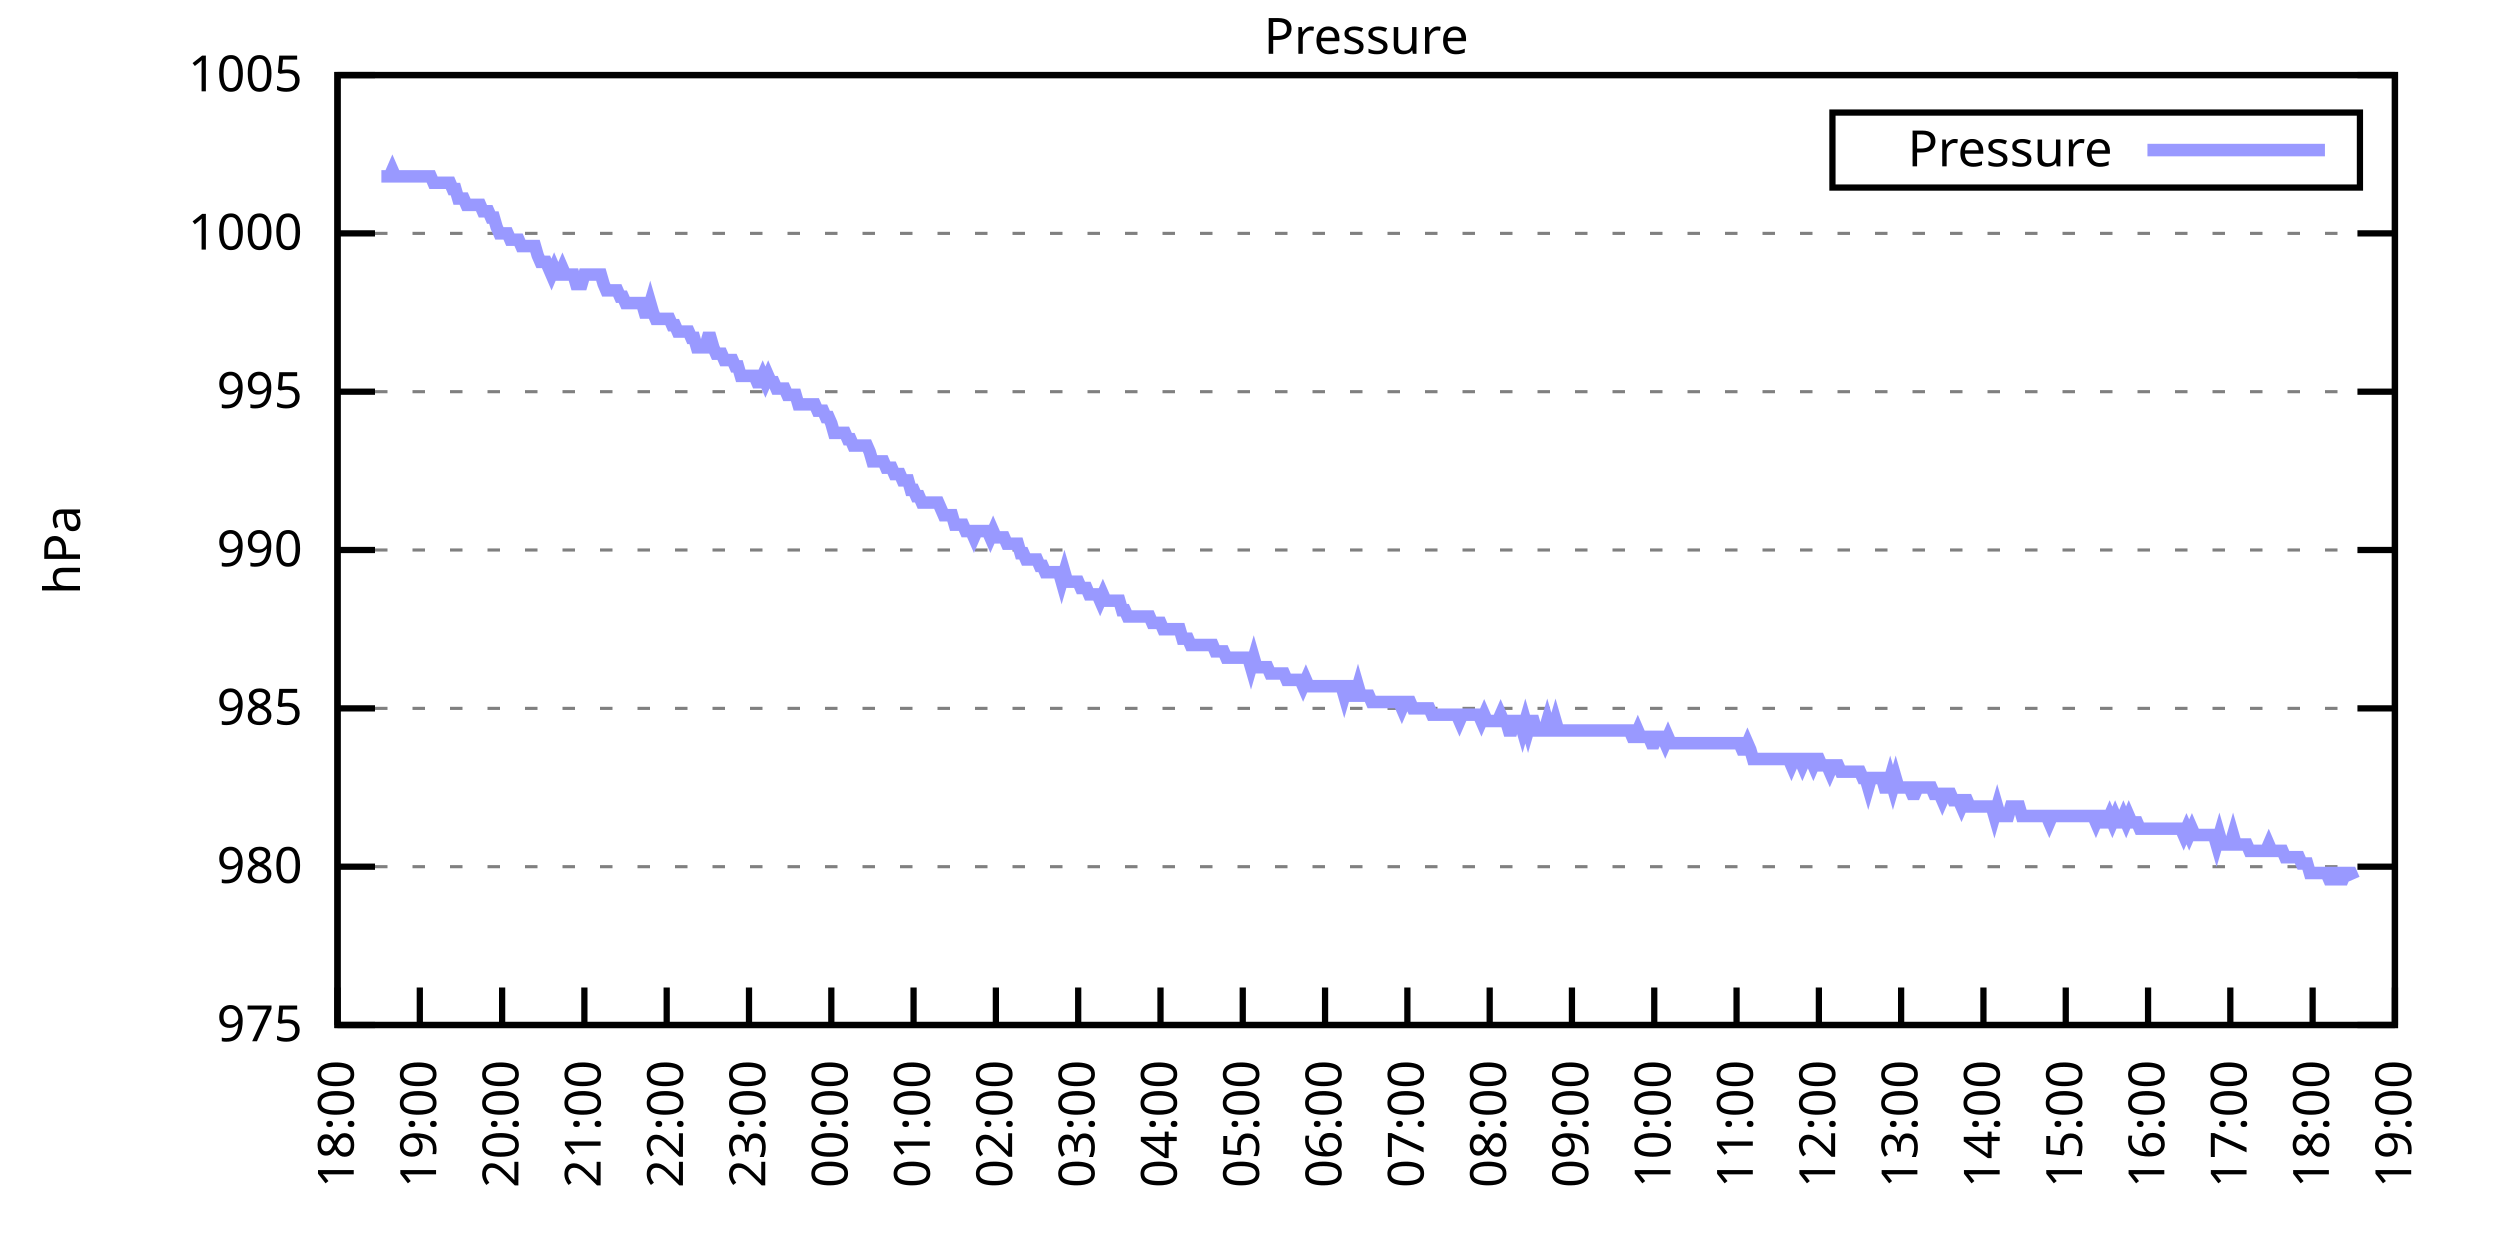
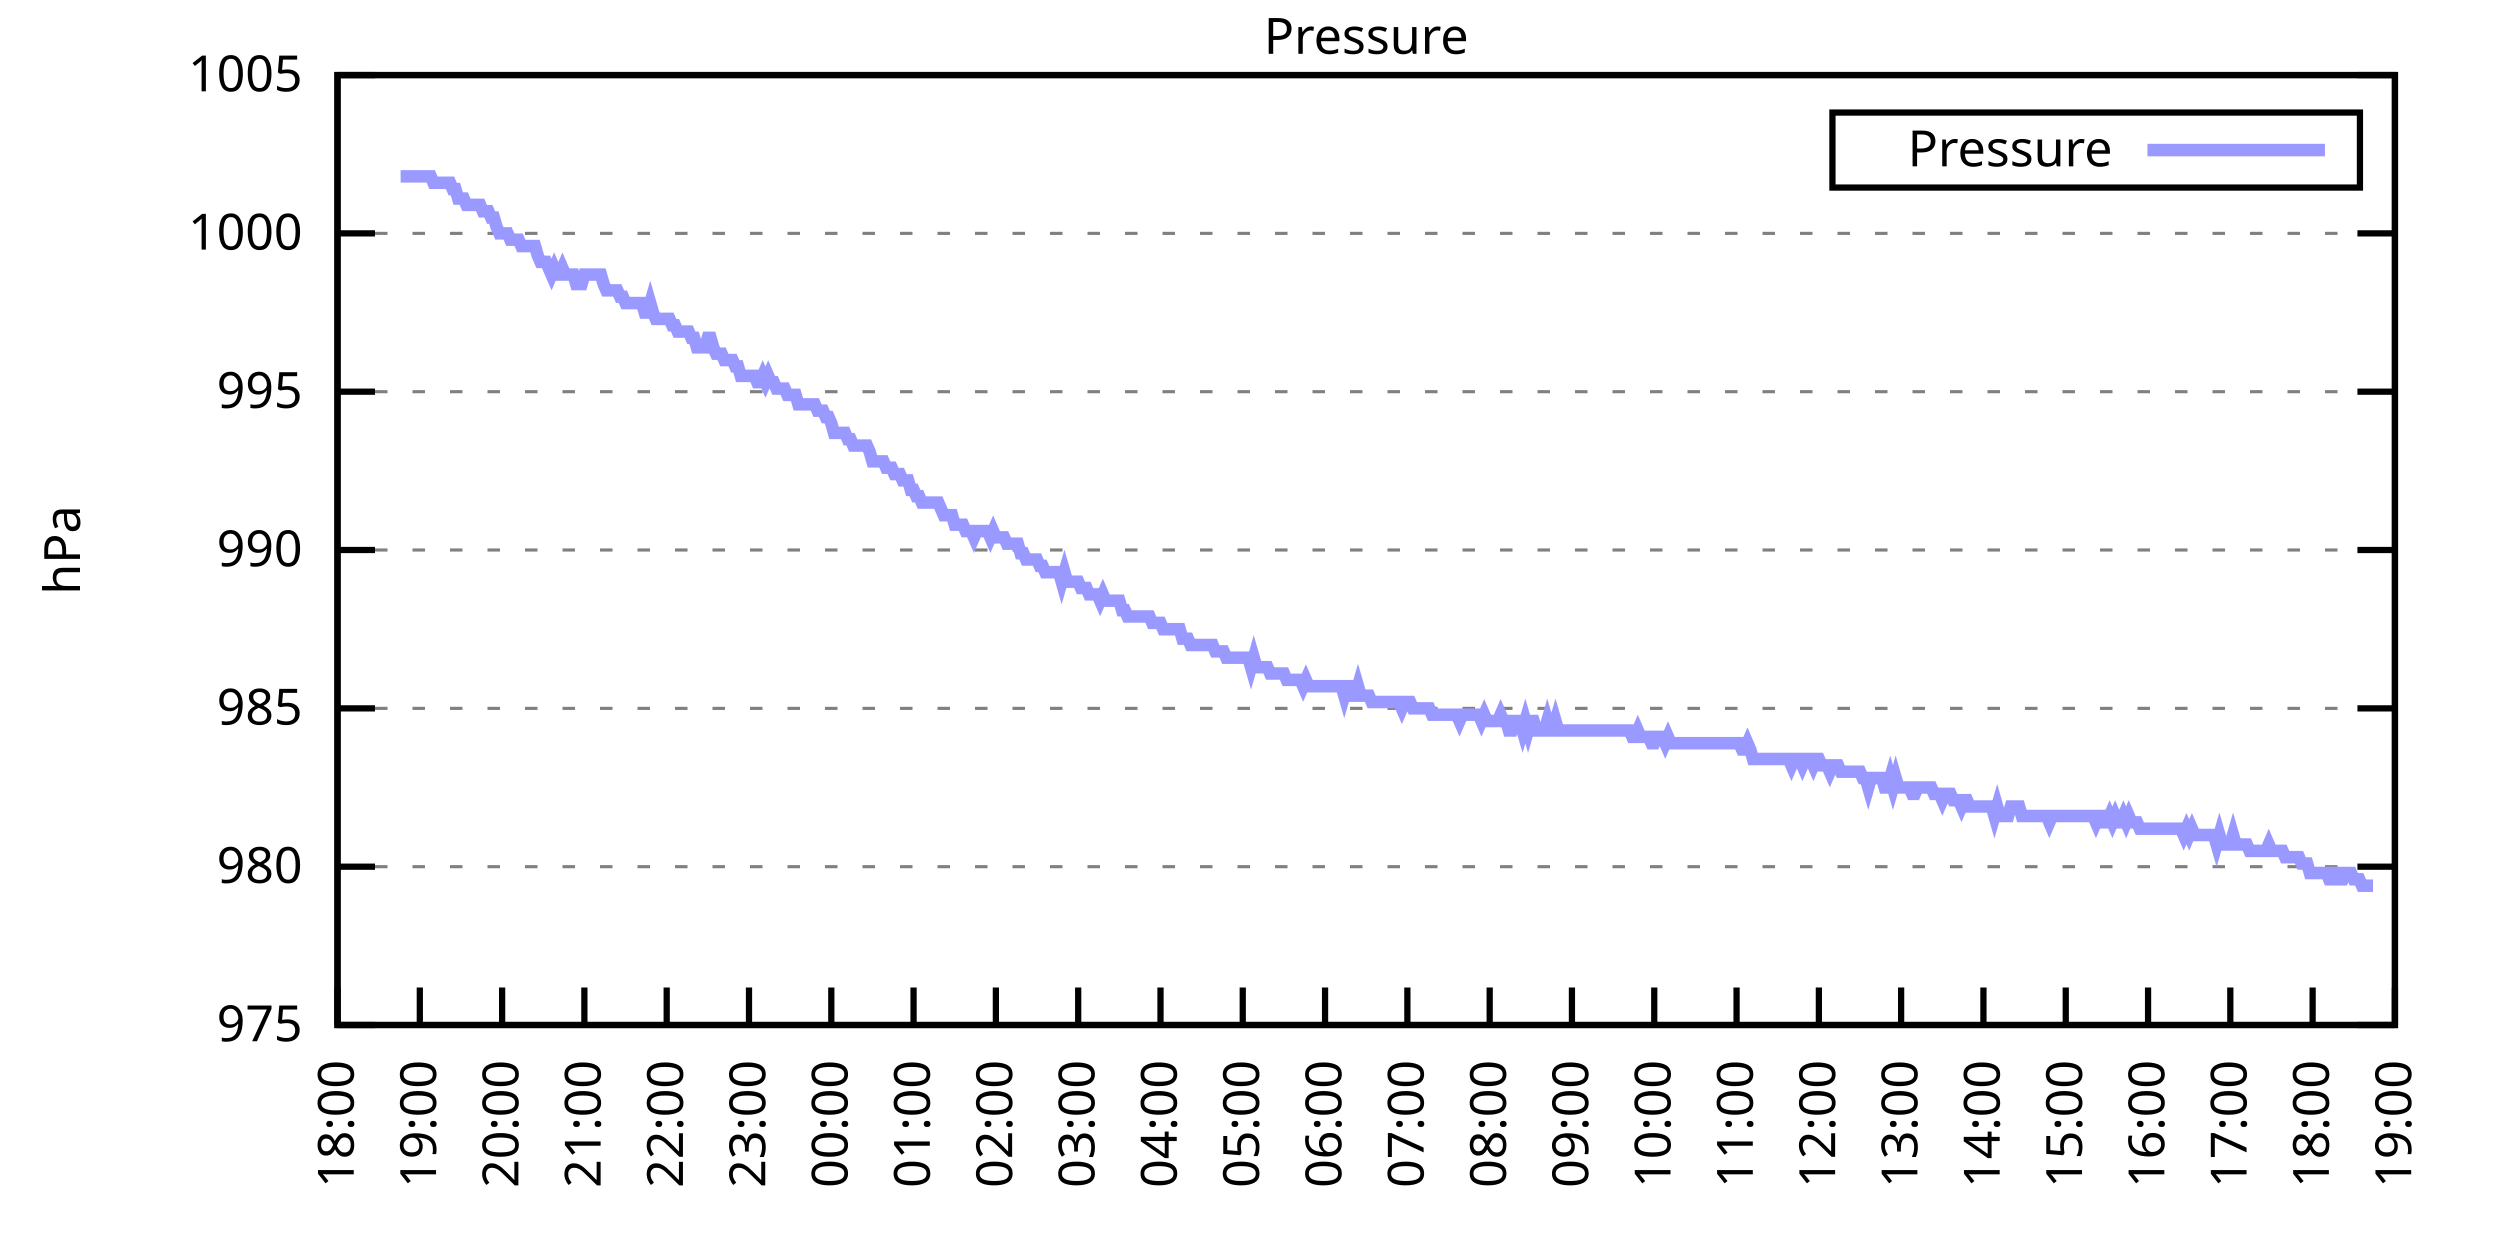
<svg xmlns="http://www.w3.org/2000/svg" xmlns:xlink="http://www.w3.org/1999/xlink" width="400" height="200" viewBox="0 0 400 200">
  <g id="gnuplot_canvas">
    <rect x="0" y="0" width="400" height="200" fill="none" />
    <defs>
      <circle id="gpDot" r="0.5" stroke-width="0.5" stroke="currentColor" />
      <path id="gpPt0" stroke-width="0.333" stroke="currentColor" d="M-1,0 h2 M0,-1 v2" />
      <path id="gpPt1" stroke-width="0.333" stroke="currentColor" d="M-1,-1 L1,1 M1,-1 L-1,1" />
      <path id="gpPt2" stroke-width="0.333" stroke="currentColor" d="M-1,0 L1,0 M0,-1 L0,1 M-1,-1 L1,1 M-1,1 L1,-1" />
      <rect id="gpPt3" stroke-width="0.333" stroke="currentColor" x="-1" y="-1" width="2" height="2" />
      <rect id="gpPt4" stroke-width="0.333" stroke="currentColor" fill="currentColor" x="-1" y="-1" width="2" height="2" />
      <circle id="gpPt5" stroke-width="0.333" stroke="currentColor" cx="0" cy="0" r="1" />
      <use xlink:href="#gpPt5" id="gpPt6" fill="currentColor" stroke="none" />
      <path id="gpPt7" stroke-width="0.333" stroke="currentColor" d="M0,-1.33 L-1.33,0.67 L1.33,0.67 z" />
      <use xlink:href="#gpPt7" id="gpPt8" fill="currentColor" stroke="none" />
      <use xlink:href="#gpPt7" id="gpPt9" stroke="currentColor" transform="rotate(180)" />
      <use xlink:href="#gpPt9" id="gpPt10" fill="currentColor" stroke="none" />
      <use xlink:href="#gpPt3" id="gpPt11" stroke="currentColor" transform="rotate(45)" />
      <use xlink:href="#gpPt11" id="gpPt12" fill="currentColor" stroke="none" />
      <path id="gpPt13" stroke-width="0.333" stroke="currentColor" d="M0,1.330 L1.265,0.411 L0.782,-1.067 L-0.782,-1.076 L-1.265,0.411 z" />
      <use xlink:href="#gpPt13" id="gpPt14" fill="currentColor" stroke="none" />
      <filter id="textbox" filterUnits="objectBoundingBox" x="0" y="0" height="1" width="1">
        <feFlood flood-color="white" flood-opacity="1" result="bgnd" />
        <feComposite in="SourceGraphic" in2="bgnd" operator="atop" />
      </filter>
      <filter id="greybox" filterUnits="objectBoundingBox" x="0" y="0" height="1" width="1">
        <feFlood flood-color="lightgrey" flood-opacity="1" result="grey" />
        <feComposite in="SourceGraphic" in2="grey" operator="atop" />
      </filter>
    </defs>
    <g fill="none" color="white" stroke="currentColor" stroke-width="1.00" stroke-linecap="butt" stroke-linejoin="miter">
</g>
    <g fill="none" color="black" stroke="currentColor" stroke-width="1.00" stroke-linecap="butt" stroke-linejoin="miter">
      <g stroke="none" shape-rendering="crispEdges">
        <polygon fill="rgb(255, 255, 255)" points="54.00,164.00 383.18,164.00 383.18,12.02 54.00,12.02 " />
      </g>
    </g>
    <g fill="none" color="black" stroke="currentColor" stroke-width="1.00" stroke-linecap="butt" stroke-linejoin="miter">
</g>
    <g fill="none" color="black" stroke="black" stroke-width="0.50" stroke-linecap="butt" stroke-linejoin="miter">
</g>
    <g fill="none" color="gray" stroke="currentColor" stroke-width="0.50" stroke-linecap="butt" stroke-linejoin="miter">
      <path stroke="gray" stroke-dasharray="2,4" class="gridline" d="M54.00,164.00 L383.19,164.00  " />
    </g>
    <g fill="none" color="gray" stroke="gray" stroke-width="1.00" stroke-linecap="butt" stroke-linejoin="miter">
</g>
    <g fill="none" color="black" stroke="currentColor" stroke-width="1.00" stroke-linecap="butt" stroke-linejoin="miter">
      <path stroke="black" d="M54.00,164.00 L60.00,164.00 M383.19,164.00 L377.19,164.00  " />
      <g transform="translate(48.40,166.60)" stroke="none" fill="black" font-family="Sans" font-size="8.00" text-anchor="end">
        <text>
          <tspan font-family="Sans"> 975</tspan>
        </text>
      </g>
    </g>
    <g fill="none" color="black" stroke="currentColor" stroke-width="1.00" stroke-linecap="butt" stroke-linejoin="miter">
</g>
    <g fill="none" color="black" stroke="black" stroke-width="0.50" stroke-linecap="butt" stroke-linejoin="miter">
</g>
    <g fill="none" color="gray" stroke="currentColor" stroke-width="0.50" stroke-linecap="butt" stroke-linejoin="miter">
      <path stroke="gray" stroke-dasharray="2,4" class="gridline" d="M54.00,138.67 L383.19,138.67  " />
    </g>
    <g fill="none" color="gray" stroke="gray" stroke-width="1.00" stroke-linecap="butt" stroke-linejoin="miter">
</g>
    <g fill="none" color="black" stroke="currentColor" stroke-width="1.00" stroke-linecap="butt" stroke-linejoin="miter">
      <path stroke="black" d="M54.00,138.67 L60.00,138.67 M383.19,138.67 L377.19,138.67  " />
      <g transform="translate(48.40,141.27)" stroke="none" fill="black" font-family="Sans" font-size="8.00" text-anchor="end">
        <text>
          <tspan font-family="Sans"> 980</tspan>
        </text>
      </g>
    </g>
    <g fill="none" color="black" stroke="currentColor" stroke-width="1.00" stroke-linecap="butt" stroke-linejoin="miter">
</g>
    <g fill="none" color="black" stroke="black" stroke-width="0.50" stroke-linecap="butt" stroke-linejoin="miter">
</g>
    <g fill="none" color="gray" stroke="currentColor" stroke-width="0.50" stroke-linecap="butt" stroke-linejoin="miter">
      <path stroke="gray" stroke-dasharray="2,4" class="gridline" d="M54.00,113.34 L383.19,113.34  " />
    </g>
    <g fill="none" color="gray" stroke="gray" stroke-width="1.00" stroke-linecap="butt" stroke-linejoin="miter">
</g>
    <g fill="none" color="black" stroke="currentColor" stroke-width="1.00" stroke-linecap="butt" stroke-linejoin="miter">
      <path stroke="black" d="M54.00,113.34 L60.00,113.34 M383.19,113.34 L377.19,113.34  " />
      <g transform="translate(48.40,115.94)" stroke="none" fill="black" font-family="Sans" font-size="8.00" text-anchor="end">
        <text>
          <tspan font-family="Sans"> 985</tspan>
        </text>
      </g>
    </g>
    <g fill="none" color="black" stroke="currentColor" stroke-width="1.00" stroke-linecap="butt" stroke-linejoin="miter">
</g>
    <g fill="none" color="black" stroke="black" stroke-width="0.50" stroke-linecap="butt" stroke-linejoin="miter">
</g>
    <g fill="none" color="gray" stroke="currentColor" stroke-width="0.50" stroke-linecap="butt" stroke-linejoin="miter">
      <path stroke="gray" stroke-dasharray="2,4" class="gridline" d="M54.00,88.00 L383.19,88.00  " />
    </g>
    <g fill="none" color="gray" stroke="gray" stroke-width="1.00" stroke-linecap="butt" stroke-linejoin="miter">
</g>
    <g fill="none" color="black" stroke="currentColor" stroke-width="1.00" stroke-linecap="butt" stroke-linejoin="miter">
      <path stroke="black" d="M54.00,88.00 L60.00,88.00 M383.19,88.00 L377.19,88.00  " />
      <g transform="translate(48.40,90.60)" stroke="none" fill="black" font-family="Sans" font-size="8.00" text-anchor="end">
        <text>
          <tspan font-family="Sans"> 990</tspan>
        </text>
      </g>
    </g>
    <g fill="none" color="black" stroke="currentColor" stroke-width="1.00" stroke-linecap="butt" stroke-linejoin="miter">
</g>
    <g fill="none" color="black" stroke="black" stroke-width="0.50" stroke-linecap="butt" stroke-linejoin="miter">
</g>
    <g fill="none" color="gray" stroke="currentColor" stroke-width="0.50" stroke-linecap="butt" stroke-linejoin="miter">
      <path stroke="gray" stroke-dasharray="2,4" class="gridline" d="M54.00,62.67 L383.19,62.67  " />
    </g>
    <g fill="none" color="gray" stroke="gray" stroke-width="1.00" stroke-linecap="butt" stroke-linejoin="miter">
</g>
    <g fill="none" color="black" stroke="currentColor" stroke-width="1.00" stroke-linecap="butt" stroke-linejoin="miter">
      <path stroke="black" d="M54.00,62.67 L60.00,62.67 M383.19,62.67 L377.19,62.67  " />
      <g transform="translate(48.40,65.27)" stroke="none" fill="black" font-family="Sans" font-size="8.00" text-anchor="end">
        <text>
          <tspan font-family="Sans"> 995</tspan>
        </text>
      </g>
    </g>
    <g fill="none" color="black" stroke="currentColor" stroke-width="1.00" stroke-linecap="butt" stroke-linejoin="miter">
</g>
    <g fill="none" color="black" stroke="black" stroke-width="0.50" stroke-linecap="butt" stroke-linejoin="miter">
</g>
    <g fill="none" color="gray" stroke="currentColor" stroke-width="0.50" stroke-linecap="butt" stroke-linejoin="miter">
      <path stroke="gray" stroke-dasharray="2,4" class="gridline" d="M54.00,37.34 L383.19,37.34  " />
    </g>
    <g fill="none" color="gray" stroke="gray" stroke-width="1.00" stroke-linecap="butt" stroke-linejoin="miter">
</g>
    <g fill="none" color="black" stroke="currentColor" stroke-width="1.00" stroke-linecap="butt" stroke-linejoin="miter">
      <path stroke="black" d="M54.00,37.34 L60.00,37.34 M383.19,37.34 L377.19,37.34  " />
      <g transform="translate(48.40,39.94)" stroke="none" fill="black" font-family="Sans" font-size="8.00" text-anchor="end">
        <text>
          <tspan font-family="Sans"> 1000</tspan>
        </text>
      </g>
    </g>
    <g fill="none" color="black" stroke="currentColor" stroke-width="1.00" stroke-linecap="butt" stroke-linejoin="miter">
</g>
    <g fill="none" color="black" stroke="black" stroke-width="0.50" stroke-linecap="butt" stroke-linejoin="miter">
</g>
    <g fill="none" color="gray" stroke="currentColor" stroke-width="0.50" stroke-linecap="butt" stroke-linejoin="miter">
      <path stroke="gray" stroke-dasharray="2,4" class="gridline" d="M54.00,12.01 L383.19,12.01  " />
    </g>
    <g fill="none" color="gray" stroke="gray" stroke-width="1.00" stroke-linecap="butt" stroke-linejoin="miter">
</g>
    <g fill="none" color="black" stroke="currentColor" stroke-width="1.00" stroke-linecap="butt" stroke-linejoin="miter">
      <path stroke="black" d="M54.00,12.01 L60.00,12.01 M383.19,12.01 L377.19,12.01  " />
      <g transform="translate(48.40,14.61)" stroke="none" fill="black" font-family="Sans" font-size="8.00" text-anchor="end">
        <text>
          <tspan font-family="Sans"> 1005</tspan>
        </text>
      </g>
    </g>
    <g fill="none" color="black" stroke="currentColor" stroke-width="1.00" stroke-linecap="butt" stroke-linejoin="miter">
      <path stroke="black" d="M54.00,164.00 L54.00,158.00  " />
      <g transform="translate(56.60,169.60) rotate(270.00)" stroke="none" fill="black" font-family="Sans" font-size="8.00" text-anchor="end">
        <text>
          <tspan font-family="Sans">18:00</tspan>
        </text>
      </g>
    </g>
    <g fill="none" color="black" stroke="currentColor" stroke-width="1.00" stroke-linecap="butt" stroke-linejoin="miter">
      <path stroke="black" d="M67.17,164.00 L67.17,158.00  " />
      <g transform="translate(69.77,169.60) rotate(270.00)" stroke="none" fill="black" font-family="Sans" font-size="8.00" text-anchor="end">
        <text>
          <tspan font-family="Sans">19:00</tspan>
        </text>
      </g>
    </g>
    <g fill="none" color="black" stroke="currentColor" stroke-width="1.00" stroke-linecap="butt" stroke-linejoin="miter">
      <path stroke="black" d="M80.34,164.00 L80.34,158.00  " />
      <g transform="translate(82.94,169.60) rotate(270.00)" stroke="none" fill="black" font-family="Sans" font-size="8.00" text-anchor="end">
        <text>
          <tspan font-family="Sans">20:00</tspan>
        </text>
      </g>
    </g>
    <g fill="none" color="black" stroke="currentColor" stroke-width="1.00" stroke-linecap="butt" stroke-linejoin="miter">
      <path stroke="black" d="M93.50,164.00 L93.50,158.00  " />
      <g transform="translate(96.10,169.60) rotate(270.00)" stroke="none" fill="black" font-family="Sans" font-size="8.00" text-anchor="end">
        <text>
          <tspan font-family="Sans">21:00</tspan>
        </text>
      </g>
    </g>
    <g fill="none" color="black" stroke="currentColor" stroke-width="1.00" stroke-linecap="butt" stroke-linejoin="miter">
      <path stroke="black" d="M106.67,164.00 L106.67,158.00  " />
      <g transform="translate(109.27,169.60) rotate(270.00)" stroke="none" fill="black" font-family="Sans" font-size="8.00" text-anchor="end">
        <text>
          <tspan font-family="Sans">22:00</tspan>
        </text>
      </g>
    </g>
    <g fill="none" color="black" stroke="currentColor" stroke-width="1.00" stroke-linecap="butt" stroke-linejoin="miter">
      <path stroke="black" d="M119.84,164.00 L119.84,158.00  " />
      <g transform="translate(122.44,169.60) rotate(270.00)" stroke="none" fill="black" font-family="Sans" font-size="8.00" text-anchor="end">
        <text>
          <tspan font-family="Sans">23:00</tspan>
        </text>
      </g>
    </g>
    <g fill="none" color="black" stroke="currentColor" stroke-width="1.00" stroke-linecap="butt" stroke-linejoin="miter">
      <path stroke="black" d="M133.01,164.00 L133.01,158.00  " />
      <g transform="translate(135.61,169.60) rotate(270.00)" stroke="none" fill="black" font-family="Sans" font-size="8.00" text-anchor="end">
        <text>
          <tspan font-family="Sans">00:00</tspan>
        </text>
      </g>
    </g>
    <g fill="none" color="black" stroke="currentColor" stroke-width="1.00" stroke-linecap="butt" stroke-linejoin="miter">
      <path stroke="black" d="M146.17,164.00 L146.17,158.00  " />
      <g transform="translate(148.77,169.60) rotate(270.00)" stroke="none" fill="black" font-family="Sans" font-size="8.00" text-anchor="end">
        <text>
          <tspan font-family="Sans">01:00</tspan>
        </text>
      </g>
    </g>
    <g fill="none" color="black" stroke="currentColor" stroke-width="1.00" stroke-linecap="butt" stroke-linejoin="miter">
      <path stroke="black" d="M159.34,164.00 L159.34,158.00  " />
      <g transform="translate(161.94,169.60) rotate(270.00)" stroke="none" fill="black" font-family="Sans" font-size="8.00" text-anchor="end">
        <text>
          <tspan font-family="Sans">02:00</tspan>
        </text>
      </g>
    </g>
    <g fill="none" color="black" stroke="currentColor" stroke-width="1.00" stroke-linecap="butt" stroke-linejoin="miter">
      <path stroke="black" d="M172.51,164.00 L172.51,158.00  " />
      <g transform="translate(175.11,169.60) rotate(270.00)" stroke="none" fill="black" font-family="Sans" font-size="8.00" text-anchor="end">
        <text>
          <tspan font-family="Sans">03:00</tspan>
        </text>
      </g>
    </g>
    <g fill="none" color="black" stroke="currentColor" stroke-width="1.00" stroke-linecap="butt" stroke-linejoin="miter">
      <path stroke="black" d="M185.68,164.00 L185.68,158.00  " />
      <g transform="translate(188.28,169.60) rotate(270.00)" stroke="none" fill="black" font-family="Sans" font-size="8.00" text-anchor="end">
        <text>
          <tspan font-family="Sans">04:00</tspan>
        </text>
      </g>
    </g>
    <g fill="none" color="black" stroke="currentColor" stroke-width="1.00" stroke-linecap="butt" stroke-linejoin="miter">
      <path stroke="black" d="M198.84,164.00 L198.84,158.00  " />
      <g transform="translate(201.44,169.60) rotate(270.00)" stroke="none" fill="black" font-family="Sans" font-size="8.00" text-anchor="end">
        <text>
          <tspan font-family="Sans">05:00</tspan>
        </text>
      </g>
    </g>
    <g fill="none" color="black" stroke="currentColor" stroke-width="1.00" stroke-linecap="butt" stroke-linejoin="miter">
      <path stroke="black" d="M212.01,164.00 L212.01,158.00  " />
      <g transform="translate(214.61,169.60) rotate(270.00)" stroke="none" fill="black" font-family="Sans" font-size="8.00" text-anchor="end">
        <text>
          <tspan font-family="Sans">06:00</tspan>
        </text>
      </g>
    </g>
    <g fill="none" color="black" stroke="currentColor" stroke-width="1.00" stroke-linecap="butt" stroke-linejoin="miter">
      <path stroke="black" d="M225.18,164.00 L225.18,158.00  " />
      <g transform="translate(227.78,169.60) rotate(270.00)" stroke="none" fill="black" font-family="Sans" font-size="8.00" text-anchor="end">
        <text>
          <tspan font-family="Sans">07:00</tspan>
        </text>
      </g>
    </g>
    <g fill="none" color="black" stroke="currentColor" stroke-width="1.00" stroke-linecap="butt" stroke-linejoin="miter">
      <path stroke="black" d="M238.35,164.00 L238.35,158.00  " />
      <g transform="translate(240.95,169.60) rotate(270.00)" stroke="none" fill="black" font-family="Sans" font-size="8.00" text-anchor="end">
        <text>
          <tspan font-family="Sans">08:00</tspan>
        </text>
      </g>
    </g>
    <g fill="none" color="black" stroke="currentColor" stroke-width="1.00" stroke-linecap="butt" stroke-linejoin="miter">
      <path stroke="black" d="M251.51,164.00 L251.51,158.00  " />
      <g transform="translate(254.11,169.60) rotate(270.00)" stroke="none" fill="black" font-family="Sans" font-size="8.00" text-anchor="end">
        <text>
          <tspan font-family="Sans">09:00</tspan>
        </text>
      </g>
    </g>
    <g fill="none" color="black" stroke="currentColor" stroke-width="1.00" stroke-linecap="butt" stroke-linejoin="miter">
      <path stroke="black" d="M264.68,164.00 L264.68,158.00  " />
      <g transform="translate(267.28,169.60) rotate(270.00)" stroke="none" fill="black" font-family="Sans" font-size="8.00" text-anchor="end">
        <text>
          <tspan font-family="Sans">10:00</tspan>
        </text>
      </g>
    </g>
    <g fill="none" color="black" stroke="currentColor" stroke-width="1.00" stroke-linecap="butt" stroke-linejoin="miter">
      <path stroke="black" d="M277.85,164.00 L277.85,158.00  " />
      <g transform="translate(280.45,169.60) rotate(270.00)" stroke="none" fill="black" font-family="Sans" font-size="8.00" text-anchor="end">
        <text>
          <tspan font-family="Sans">11:00</tspan>
        </text>
      </g>
    </g>
    <g fill="none" color="black" stroke="currentColor" stroke-width="1.00" stroke-linecap="butt" stroke-linejoin="miter">
      <path stroke="black" d="M291.02,164.00 L291.02,158.00  " />
      <g transform="translate(293.62,169.60) rotate(270.00)" stroke="none" fill="black" font-family="Sans" font-size="8.00" text-anchor="end">
        <text>
          <tspan font-family="Sans">12:00</tspan>
        </text>
      </g>
    </g>
    <g fill="none" color="black" stroke="currentColor" stroke-width="1.00" stroke-linecap="butt" stroke-linejoin="miter">
      <path stroke="black" d="M304.18,164.00 L304.18,158.00  " />
      <g transform="translate(306.78,169.60) rotate(270.00)" stroke="none" fill="black" font-family="Sans" font-size="8.00" text-anchor="end">
        <text>
          <tspan font-family="Sans">13:00</tspan>
        </text>
      </g>
    </g>
    <g fill="none" color="black" stroke="currentColor" stroke-width="1.00" stroke-linecap="butt" stroke-linejoin="miter">
      <path stroke="black" d="M317.35,164.00 L317.35,158.00  " />
      <g transform="translate(319.95,169.60) rotate(270.00)" stroke="none" fill="black" font-family="Sans" font-size="8.00" text-anchor="end">
        <text>
          <tspan font-family="Sans">14:00</tspan>
        </text>
      </g>
    </g>
    <g fill="none" color="black" stroke="currentColor" stroke-width="1.00" stroke-linecap="butt" stroke-linejoin="miter">
      <path stroke="black" d="M330.52,164.00 L330.52,158.00  " />
      <g transform="translate(333.12,169.60) rotate(270.00)" stroke="none" fill="black" font-family="Sans" font-size="8.00" text-anchor="end">
        <text>
          <tspan font-family="Sans">15:00</tspan>
        </text>
      </g>
    </g>
    <g fill="none" color="black" stroke="currentColor" stroke-width="1.00" stroke-linecap="butt" stroke-linejoin="miter">
      <path stroke="black" d="M343.69,164.00 L343.69,158.00  " />
      <g transform="translate(346.29,169.60) rotate(270.00)" stroke="none" fill="black" font-family="Sans" font-size="8.00" text-anchor="end">
        <text>
          <tspan font-family="Sans">16:00</tspan>
        </text>
      </g>
    </g>
    <g fill="none" color="black" stroke="currentColor" stroke-width="1.00" stroke-linecap="butt" stroke-linejoin="miter">
      <path stroke="black" d="M356.85,164.00 L356.85,158.00  " />
      <g transform="translate(359.45,169.60) rotate(270.00)" stroke="none" fill="black" font-family="Sans" font-size="8.00" text-anchor="end">
        <text>
          <tspan font-family="Sans">17:00</tspan>
        </text>
      </g>
    </g>
    <g fill="none" color="black" stroke="currentColor" stroke-width="1.00" stroke-linecap="butt" stroke-linejoin="miter">
      <path stroke="black" d="M370.02,164.00 L370.02,158.00  " />
      <g transform="translate(372.62,169.60) rotate(270.00)" stroke="none" fill="black" font-family="Sans" font-size="8.00" text-anchor="end">
        <text>
          <tspan font-family="Sans">18:00</tspan>
        </text>
      </g>
    </g>
    <g fill="none" color="black" stroke="currentColor" stroke-width="1.00" stroke-linecap="butt" stroke-linejoin="miter">
      <path stroke="black" d="M383.19,164.00 L383.19,158.00  " />
      <g transform="translate(385.79,169.60) rotate(270.00)" stroke="none" fill="black" font-family="Sans" font-size="8.00" text-anchor="end">
        <text>
          <tspan font-family="Sans">19:00</tspan>
        </text>
      </g>
    </g>
    <g fill="none" color="black" stroke="currentColor" stroke-width="1.00" stroke-linecap="butt" stroke-linejoin="miter">
</g>
    <g fill="none" color="black" stroke="currentColor" stroke-width="1.00" stroke-linecap="butt" stroke-linejoin="miter">
      <path stroke="black" d="M54.00,12.01 L54.00,164.00 L383.19,164.00 L383.19,12.01 L54.00,12.01 Z  " />
    </g>
    <g fill="none" color="black" stroke="currentColor" stroke-width="1.00" stroke-linecap="butt" stroke-linejoin="miter">
</g>
    <g fill="none" color="black" stroke="currentColor" stroke-width="1.00" stroke-linecap="butt" stroke-linejoin="miter">
      <path stroke="black" d="M293.19,30.01 L293.19,18.01 L377.59,18.01 L377.59,30.01 L293.19,30.01 Z  " />
    </g>
    <g id="Pressure_plot_1">
      <g fill="none" color="white" stroke="black" stroke-width="2.00" stroke-linecap="butt" stroke-linejoin="miter">
</g>
      <g fill="none" color="black" stroke="currentColor" stroke-width="2.00" stroke-linecap="butt" stroke-linejoin="miter">
        <g transform="translate(337.99,26.61)" stroke="none" fill="black" font-family="Sans" font-size="8.00" text-anchor="end">
          <text>
            <tspan font-family="Sans">Pressure</tspan>
          </text>
        </g>
      </g>
      <g fill="none" color="black" stroke="currentColor" stroke-width="2.00" stroke-linecap="butt" stroke-linejoin="miter">
-         <path stroke="rgb(153, 153, 255)" d="M343.59,24.01 L371.99,24.01 M61.02,28.22 L61.46,28.22 L61.90,28.22 L62.34,28.22 L62.78,27.21 L63.22,28.22   L63.66,28.22 L64.10,28.22 L64.53,28.22 L64.97,28.22 L65.41,28.22 L65.85,28.22 L66.29,28.22 L66.73,28.22   L67.17,28.22 L67.61,28.22 L68.05,28.22 L68.48,28.22 L68.92,28.22 L69.36,29.24 L69.80,29.24 L70.24,29.24   L70.68,29.24 L71.12,29.24 L71.56,29.24 L72.00,29.24 L72.43,30.25 L72.87,30.25 L73.31,31.77 L73.75,31.77   L74.19,31.77 L74.63,32.78 L75.07,32.78 L75.51,32.78 L75.95,32.78 L76.38,32.78 L76.82,32.78 L77.26,33.80   L77.70,33.80 L78.14,33.80 L78.58,34.81 L79.02,34.81 L79.46,36.33 L79.90,37.34 L80.34,37.34 L80.77,37.34   L81.21,37.34 L81.65,38.35 L82.09,38.35 L82.53,38.35 L82.97,38.35 L83.41,39.37 L83.85,39.37 L84.29,39.37   L84.72,39.37 L85.16,39.37 L85.60,39.37 L86.04,40.89 L86.48,41.90 L86.92,41.90 L87.36,41.90 L87.80,42.91   L88.24,43.93 L88.67,42.91 L89.11,43.93 L89.55,43.93 L89.99,42.91 L90.43,43.93 L90.87,43.93 L91.31,43.93   L91.75,43.93 L92.19,45.45 L92.62,45.45 L93.06,45.45 L93.50,43.93 L93.94,43.93 L94.38,43.93 L94.82,43.93   L95.26,43.93 L95.70,43.93 L96.14,43.93 L96.58,45.45 L97.01,46.46 L97.45,46.46 L97.89,46.46 L98.33,46.46   L98.77,46.46 L99.21,47.47 L99.65,47.47 L100.09,48.49 L100.53,48.49 L100.96,48.49 L101.40,48.49 L101.84,48.49   L102.28,48.49 L102.72,48.49 L103.16,50.01 L103.60,50.01 L104.04,48.49 L104.48,50.01 L104.91,51.02 L105.35,51.02   L105.79,51.02 L106.23,51.02 L106.67,51.02 L107.11,51.02 L107.55,52.03 L107.99,52.03 L108.43,53.05 L108.87,53.05   L109.30,53.05 L109.74,53.05 L110.18,53.05 L110.62,54.06 L111.06,54.06 L111.50,55.58 L111.94,55.58 L112.38,55.58   L112.82,55.58 L113.25,54.06 L113.69,54.06 L114.13,55.58 L114.57,56.59 L115.01,56.59 L115.45,56.59 L115.89,57.61   L116.33,57.61 L116.77,57.61 L117.20,57.61 L117.64,58.62 L118.08,58.62 L118.52,60.14 L118.96,60.14 L119.40,60.14   L119.84,60.14 L120.28,60.14 L120.72,60.14 L121.15,61.15 L121.59,61.15 L122.03,60.14 L122.47,61.15 L122.91,60.14   L123.35,61.15 L123.79,61.15 L124.23,62.17 L124.67,62.17 L125.11,62.17 L125.54,62.17 L125.98,63.18 L126.42,63.18   L126.86,63.18 L127.30,63.18 L127.74,64.70 L128.18,64.70 L128.62,64.70 L129.06,64.70 L129.49,64.70 L129.93,64.70   L130.37,64.70 L130.81,65.71 L131.25,65.71 L131.69,65.71 L132.13,66.73 L132.57,66.73 L133.01,67.74 L133.44,69.26   L133.88,69.26 L134.32,69.26 L134.76,69.26 L135.20,69.26 L135.64,70.27 L136.08,70.27 L136.52,71.29 L136.96,71.29   L137.39,71.29 L137.83,71.29 L138.27,71.29 L138.71,71.29 L139.15,72.30 L139.59,73.82 L140.03,73.82 L140.47,73.82   L140.91,73.82 L141.35,73.82 L141.78,74.83 L142.22,74.83 L142.66,74.83 L143.10,75.85 L143.54,75.85 L143.98,75.85   L144.42,76.86 L144.86,76.86 L145.30,76.86 L145.73,78.38 L146.17,78.38 L146.61,79.39 L147.05,79.39 L147.49,80.41   L147.93,80.41 L148.37,80.41 L148.81,80.41 L149.25,80.41 L149.68,80.41 L150.12,80.41 L150.56,81.42 L151.00,82.43   L151.44,82.43 L151.88,82.43 L152.32,82.43 L152.76,83.95 L153.20,83.95 L153.63,83.95 L154.07,83.95 L154.51,84.97   L154.95,84.97 L155.39,84.97 L155.83,85.98 L156.27,84.97 L156.71,84.97 L157.15,84.97 L157.59,84.97 L158.02,84.97   L158.46,85.98 L158.90,84.97 L159.34,85.98 L159.78,85.98 L160.22,85.98 L160.66,85.98 L161.10,86.99 L161.54,86.99   L161.97,86.99 L162.41,86.99 L162.85,86.99 L163.29,88.51 L163.73,88.51 L164.17,89.52 L164.61,89.52 L165.05,89.52   L165.49,89.52 L165.92,89.52 L166.36,90.54 L166.80,90.54 L167.24,91.55 L167.68,91.55 L168.12,91.55 L168.56,91.55   L169.00,91.55 L169.44,91.55 L169.87,93.07 L170.31,91.55 L170.75,93.07 L171.19,93.07 L171.63,93.07 L172.07,93.07   L172.51,93.07 L172.95,94.08 L173.39,94.08 L173.83,94.08 L174.26,95.10 L174.70,95.10 L175.14,95.10 L175.58,95.10   L176.02,96.11 L176.46,95.10 L176.90,96.11 L177.34,96.11 L177.78,96.11 L178.21,96.11 L178.65,96.11 L179.09,96.11   L179.53,97.63 L179.97,97.63 L180.41,98.64 L180.85,98.64 L181.29,98.64 L181.73,98.64 L182.16,98.64 L182.60,98.64   L183.04,98.64 L183.48,98.64 L183.92,98.64 L184.36,99.66 L184.80,99.66 L185.24,99.66 L185.68,99.66 L186.11,100.67   L186.55,100.67 L186.99,100.67 L187.43,100.67 L187.87,100.67 L188.31,100.67 L188.75,100.67 L189.19,102.19 L189.63,102.19   L190.07,102.19 L190.50,103.20 L190.94,103.20 L191.38,103.20 L191.82,103.20 L192.26,103.20 L192.70,103.20 L193.14,103.20   L193.58,103.20 L194.02,103.20 L194.45,104.22 L194.89,104.22 L195.33,104.22 L195.77,104.22 L196.21,105.23 L196.65,105.23   L197.09,105.23 L197.53,105.23 L197.97,105.23 L198.40,105.23 L198.84,105.23 L199.28,105.23 L199.72,105.23 L200.16,106.75   L200.60,105.23 L201.04,106.75 L201.48,106.75 L201.92,106.75 L202.35,106.75 L202.79,106.75 L203.23,107.76 L203.67,107.76   L204.11,107.76 L204.55,107.76 L204.99,107.76 L205.43,107.76 L205.87,108.78 L206.31,108.78 L206.74,108.78 L207.18,108.78   L207.62,108.78 L208.06,108.78 L208.50,109.79 L208.94,108.78 L209.38,109.79 L209.82,109.79 L210.26,109.79 L210.69,109.79   L211.13,109.79 L211.57,109.79 L212.01,109.79 L212.45,109.79 L212.89,109.79 L213.33,109.79 L213.77,109.79 L214.21,109.79   L214.64,109.79 L215.08,111.31 L215.52,109.79 L215.96,109.79 L216.40,111.31 L216.84,111.31 L217.28,109.79 L217.72,111.31   L218.16,111.31 L218.60,111.31 L219.03,111.31 L219.47,112.32 L219.91,112.32 L220.35,112.32 L220.79,112.32 L221.23,112.32   L221.67,112.32 L222.11,112.32 L222.55,112.32 L222.98,112.32 L223.42,112.32 L223.86,112.32 L224.30,113.34 L224.74,112.32   L225.18,112.32 L225.62,112.32 L226.06,113.34 L226.50,113.34 L226.93,113.34 L227.37,113.34 L227.81,113.34 L228.25,113.34   L228.69,113.34 L229.13,114.35 L229.57,114.35 L230.01,114.35 L230.45,114.35 L230.88,114.35 L231.32,114.35 L231.76,114.35   L232.20,114.35 L232.64,114.35 L233.08,114.35 L233.52,115.36 L233.96,114.35 L234.40,114.35 L234.84,114.35 L235.27,114.35   L235.71,114.35 L236.15,114.35 L236.59,114.35 L237.03,115.36 L237.47,114.35 L237.91,115.36 L238.35,115.36 L238.79,115.36   L239.22,115.36 L239.66,115.36 L240.10,114.35 L240.54,115.36 L240.98,115.36 L241.42,116.88 L241.86,116.88 L242.30,115.36   L242.74,115.36 L243.17,115.36 L243.61,116.88 L244.05,115.36 L244.49,116.88 L244.93,115.36 L245.37,115.36 L245.81,116.88   L246.25,116.88 L246.69,116.88 L247.12,116.88 L247.56,115.36 L248.00,116.88 L248.44,116.88 L248.88,115.36 L249.32,116.88   L249.76,116.88 L250.20,116.88 L250.64,116.88 L251.08,116.88 L251.51,116.88 L251.95,116.88 L252.39,116.88 L252.83,116.88   L253.27,116.88 L253.71,116.88 L254.15,116.88 L254.59,116.88 L255.03,116.88 L255.46,116.88 L255.90,116.88 L256.34,116.88   L256.78,116.88 L257.22,116.88 L257.66,116.88 L258.10,116.88 L258.54,116.88 L258.98,116.88 L259.41,116.88 L259.85,116.88   L260.29,116.88 L260.73,116.88 L261.17,117.90 L261.61,117.90 L262.05,116.88 L262.49,117.90 L262.93,117.90 L263.36,117.90   L263.80,117.90 L264.24,118.91 L264.68,118.91 L265.12,117.90 L265.56,117.90 L266.00,117.90 L266.44,118.91 L266.88,117.90   L267.32,118.91 L267.75,118.91 L268.19,118.91 L268.63,118.91 L269.07,118.91 L269.51,118.91 L269.95,118.91 L270.39,118.91   L270.83,118.91 L271.27,118.91 L271.70,118.91 L272.14,118.91 L272.58,118.91 L273.02,118.91 L273.46,118.91 L273.90,118.91   L274.34,118.91 L274.78,118.91 L275.22,118.91 L275.65,118.91 L276.09,118.91 L276.53,118.91 L276.97,118.91 L277.41,118.91   L277.85,118.91 L278.29,118.91 L278.73,119.92 L279.17,119.92 L279.60,118.91 L280.04,119.92 L280.48,121.44 L280.92,121.44   L281.36,121.44 L281.80,121.44 L282.24,121.44 L282.68,121.44 L283.12,121.44 L283.56,121.44 L283.99,121.44 L284.43,121.44   L284.87,121.44 L285.31,121.44 L285.75,121.44 L286.19,121.44 L286.63,122.46 L287.07,121.44 L287.51,121.44 L287.94,121.44   L288.38,122.46 L288.82,121.44 L289.26,121.44 L289.70,121.44 L290.14,122.46 L290.58,121.44 L291.02,121.44 L291.46,122.46   L291.89,122.46 L292.33,122.46 L292.77,123.47 L293.21,122.46 L293.65,122.46 L294.09,122.46 L294.53,123.47 L294.97,123.47   L295.41,123.47 L295.84,123.47 L296.28,123.47 L296.72,123.47 L297.16,123.47 L297.60,123.47 L298.04,124.48 L298.48,124.48   L298.92,126.00 L299.36,124.48 L299.80,124.48 L300.23,124.48 L300.67,124.48 L301.11,124.48 L301.55,126.00 L301.99,126.00   L302.43,124.48 L302.87,126.00 L303.31,124.48 L303.75,126.00 L304.18,126.00 L304.62,126.00 L305.06,126.00 L305.50,126.00   L305.94,127.02 L306.38,127.02 L306.82,126.00 L307.26,126.00 L307.70,126.00 L308.13,126.00 L308.57,126.00 L309.01,126.00   L309.45,127.02 L309.89,127.02 L310.33,127.02 L310.77,128.03 L311.21,127.02 L311.65,127.02 L312.08,127.02 L312.52,128.03   L312.96,128.03 L313.40,128.03 L313.84,129.04 L314.28,128.03 L314.72,128.03 L315.16,129.04 L315.60,129.04 L316.04,129.04   L316.47,129.04 L316.91,129.04 L317.35,129.04 L317.79,129.04 L318.23,129.04 L318.67,129.04 L319.11,130.56 L319.55,129.04   L319.99,130.56 L320.42,130.56 L320.86,130.56 L321.30,130.56 L321.74,129.04 L322.18,129.04 L322.62,129.04 L323.06,129.04   L323.50,130.56 L323.94,130.56 L324.37,130.56 L324.81,130.56 L325.25,130.56 L325.69,130.56 L326.13,130.56 L326.57,130.56   L327.01,130.56 L327.45,130.56 L327.89,131.58 L328.33,130.56 L328.76,130.56 L329.20,130.56 L329.64,130.56 L330.08,130.56   L330.52,130.56 L330.96,130.56 L331.40,130.56 L331.84,130.56 L332.28,130.56 L332.71,130.56 L333.15,130.56 L333.59,130.56   L334.03,130.56 L334.47,130.56 L334.91,130.56 L335.35,131.58 L335.79,130.56 L336.23,130.56 L336.66,131.58 L337.10,131.58   L337.54,130.56 L337.98,131.58 L338.42,130.56 L338.86,131.58 L339.30,131.58 L339.74,130.56 L340.18,131.58 L340.61,130.56   L341.05,131.58 L341.49,131.58 L341.93,131.58 L342.37,132.59 L342.81,132.59 L343.25,132.59 L343.69,132.59 L344.13,132.59   L344.57,132.59 L345.00,132.59 L345.44,132.59 L345.88,132.59 L346.32,132.59 L346.76,132.59 L347.20,132.59 L347.64,132.59   L348.08,132.59 L348.52,132.59 L348.95,132.59 L349.39,133.60 L349.83,132.59 L350.27,133.60 L350.71,132.59 L351.15,133.60   L351.59,133.60 L352.03,133.60 L352.47,133.60 L352.90,133.60 L353.34,133.60 L353.78,133.60 L354.22,133.60 L354.66,135.12   L355.10,133.60 L355.54,135.12 L355.98,135.12 L356.42,135.12 L356.85,135.12 L357.29,133.60 L357.73,135.12 L358.17,135.12   L358.61,135.12 L359.05,135.12 L359.49,135.12 L359.93,136.14 L360.37,136.14 L360.81,136.14 L361.24,136.14 L361.68,136.14   L362.12,136.14 L362.56,136.14 L363.00,135.12 L363.44,136.14 L363.88,136.14 L364.32,136.14 L364.76,136.14 L365.19,136.14   L365.63,137.15 L366.07,137.15 L366.51,137.15 L366.95,137.15 L367.39,137.15 L367.83,137.15 L368.27,138.16 L368.71,138.16   L369.14,138.16 L369.58,139.68 L370.02,139.68 L370.46,139.68 L370.90,139.68 L371.34,139.68 L371.78,139.68 L372.22,139.68   L372.66,140.69 L373.09,140.69 L373.53,139.68 L373.97,139.68 L374.41,140.69 L374.85,140.69 L375.29,139.68 L375.73,139.68   L376.17,139.68 L376.61,140.69  " />
+         <path stroke="rgb(153, 153, 255)" d="M343.59,24.01 L371.99,24.01 M64.10,28.22 L64.53,28.22 L64.97,28.22 L65.41,28.22 L65.85,28.22 L66.29,28.22   L66.73,28.22 L67.17,28.22 L67.61,28.22 L68.05,28.22 L68.48,28.22 L68.92,28.22 L69.36,29.24 L69.80,29.24   L70.24,29.24 L70.68,29.24 L71.12,29.24 L71.56,29.24 L72.00,29.24 L72.43,30.25 L72.87,30.25 L73.31,31.77   L73.75,31.77 L74.19,31.77 L74.63,32.78 L75.07,32.78 L75.51,32.78 L75.95,32.78 L76.38,32.78 L76.82,32.78   L77.26,33.80 L77.70,33.80 L78.14,33.80 L78.58,34.81 L79.02,34.81 L79.46,36.33 L79.90,37.34 L80.34,37.34   L80.77,37.34 L81.21,37.34 L81.65,38.35 L82.09,38.35 L82.53,38.35 L82.97,38.35 L83.41,39.37 L83.85,39.37   L84.29,39.37 L84.72,39.37 L85.16,39.37 L85.60,39.37 L86.04,40.89 L86.48,41.90 L86.92,41.90 L87.36,41.90   L87.80,42.91 L88.24,43.93 L88.67,42.91 L89.11,43.93 L89.55,43.93 L89.99,42.91 L90.43,43.93 L90.87,43.93   L91.31,43.93 L91.75,43.93 L92.19,45.45 L92.62,45.45 L93.06,45.45 L93.50,43.93 L93.94,43.93 L94.38,43.93   L94.82,43.93 L95.26,43.93 L95.70,43.93 L96.14,43.93 L96.58,45.45 L97.01,46.46 L97.45,46.46 L97.89,46.46   L98.33,46.46 L98.77,46.46 L99.21,47.47 L99.65,47.47 L100.09,48.49 L100.53,48.49 L100.96,48.49 L101.40,48.49   L101.84,48.49 L102.28,48.49 L102.72,48.49 L103.16,50.01 L103.60,50.01 L104.04,48.49 L104.48,50.01 L104.91,51.02   L105.35,51.02 L105.79,51.02 L106.23,51.02 L106.67,51.02 L107.11,51.02 L107.55,52.03 L107.99,52.03 L108.43,53.05   L108.87,53.05 L109.30,53.05 L109.74,53.05 L110.18,53.05 L110.62,54.06 L111.06,54.06 L111.50,55.58 L111.94,55.58   L112.38,55.58 L112.82,55.58 L113.25,54.06 L113.69,54.06 L114.13,55.58 L114.57,56.59 L115.01,56.59 L115.45,56.59   L115.89,57.61 L116.33,57.61 L116.77,57.61 L117.20,57.61 L117.64,58.62 L118.08,58.62 L118.52,60.14 L118.96,60.14   L119.40,60.14 L119.84,60.14 L120.28,60.14 L120.72,60.14 L121.15,61.15 L121.59,61.15 L122.03,60.14 L122.47,61.15   L122.91,60.14 L123.35,61.15 L123.79,61.15 L124.23,62.17 L124.67,62.17 L125.11,62.17 L125.54,62.17 L125.98,63.18   L126.42,63.18 L126.86,63.18 L127.30,63.18 L127.74,64.70 L128.18,64.70 L128.62,64.70 L129.06,64.70 L129.49,64.70   L129.93,64.70 L130.37,64.70 L130.81,65.71 L131.25,65.71 L131.69,65.71 L132.13,66.73 L132.57,66.73 L133.01,67.74   L133.44,69.26 L133.88,69.26 L134.32,69.26 L134.76,69.26 L135.20,69.26 L135.64,70.27 L136.08,70.27 L136.52,71.29   L136.96,71.29 L137.39,71.29 L137.83,71.29 L138.27,71.29 L138.71,71.29 L139.15,72.30 L139.59,73.82 L140.03,73.82   L140.47,73.82 L140.91,73.82 L141.35,73.82 L141.78,74.83 L142.22,74.83 L142.66,74.83 L143.10,75.85 L143.54,75.85   L143.98,75.85 L144.42,76.86 L144.86,76.86 L145.30,76.86 L145.73,78.38 L146.17,78.38 L146.61,79.39 L147.05,79.39   L147.49,80.41 L147.93,80.41 L148.37,80.41 L148.81,80.41 L149.25,80.41 L149.68,80.41 L150.12,80.41 L150.56,81.42   L151.00,82.43 L151.44,82.43 L151.88,82.43 L152.32,82.43 L152.76,83.95 L153.20,83.95 L153.63,83.95 L154.07,83.95   L154.51,84.97 L154.95,84.97 L155.39,84.97 L155.83,85.98 L156.27,84.97 L156.71,84.97 L157.15,84.97 L157.59,84.97   L158.02,84.97 L158.46,85.98 L158.90,84.97 L159.34,85.98 L159.78,85.98 L160.22,85.98 L160.66,85.98 L161.10,86.99   L161.54,86.99 L161.97,86.99 L162.41,86.99 L162.85,86.99 L163.29,88.51 L163.73,88.51 L164.17,89.52 L164.61,89.52   L165.05,89.52 L165.49,89.52 L165.92,89.52 L166.36,90.54 L166.80,90.54 L167.24,91.55 L167.68,91.55 L168.12,91.55   L168.56,91.55 L169.00,91.55 L169.44,91.55 L169.87,93.07 L170.31,91.55 L170.75,93.07 L171.19,93.07 L171.63,93.07   L172.07,93.07 L172.51,93.07 L172.95,94.08 L173.39,94.08 L173.83,94.08 L174.26,95.10 L174.70,95.10 L175.14,95.10   L175.58,95.10 L176.02,96.11 L176.46,95.10 L176.90,96.11 L177.34,96.11 L177.78,96.11 L178.21,96.11 L178.65,96.11   L179.09,96.11 L179.53,97.63 L179.97,97.63 L180.41,98.64 L180.85,98.64 L181.29,98.64 L181.73,98.64 L182.16,98.64   L182.60,98.64 L183.04,98.64 L183.48,98.64 L183.92,98.64 L184.36,99.66 L184.80,99.66 L185.24,99.66 L185.68,99.66   L186.11,100.67 L186.55,100.67 L186.99,100.67 L187.43,100.67 L187.87,100.67 L188.31,100.67 L188.75,100.67 L189.19,102.19   L189.63,102.19 L190.07,102.19 L190.50,103.20 L190.94,103.20 L191.38,103.20 L191.82,103.20 L192.26,103.20 L192.70,103.20   L193.14,103.20 L193.58,103.20 L194.02,103.20 L194.45,104.22 L194.89,104.22 L195.33,104.22 L195.77,104.22 L196.21,105.23   L196.65,105.23 L197.09,105.23 L197.53,105.23 L197.97,105.23 L198.40,105.23 L198.84,105.23 L199.28,105.23 L199.72,105.23   L200.16,106.75 L200.60,105.23 L201.04,106.75 L201.48,106.75 L201.92,106.75 L202.35,106.75 L202.79,106.75 L203.23,107.76   L203.67,107.76 L204.11,107.76 L204.55,107.76 L204.99,107.76 L205.43,107.76 L205.87,108.78 L206.31,108.78 L206.74,108.78   L207.18,108.78 L207.62,108.78 L208.06,108.78 L208.50,109.79 L208.94,108.78 L209.38,109.79 L209.82,109.79 L210.26,109.79   L210.69,109.79 L211.13,109.79 L211.57,109.79 L212.01,109.79 L212.45,109.79 L212.89,109.79 L213.33,109.79 L213.77,109.79   L214.21,109.79 L214.64,109.79 L215.08,111.31 L215.52,109.79 L215.96,109.79 L216.40,111.31 L216.84,111.31 L217.28,109.79   L217.72,111.31 L218.16,111.31 L218.60,111.31 L219.03,111.31 L219.47,112.32 L219.91,112.32 L220.35,112.32 L220.79,112.32   L221.23,112.32 L221.67,112.32 L222.11,112.32 L222.55,112.32 L222.98,112.32 L223.42,112.32 L223.86,112.32 L224.30,113.34   L224.74,112.32 L225.18,112.32 L225.62,112.32 L226.06,113.34 L226.50,113.34 L226.93,113.34 L227.37,113.34 L227.81,113.34   L228.25,113.34 L228.69,113.34 L229.13,114.35 L229.57,114.35 L230.01,114.35 L230.45,114.35 L230.88,114.35 L231.32,114.35   L231.76,114.35 L232.20,114.35 L232.64,114.35 L233.08,114.35 L233.52,115.36 L233.96,114.35 L234.40,114.35 L234.84,114.35   L235.27,114.35 L235.71,114.35 L236.15,114.35 L236.59,114.35 L237.03,115.36 L237.47,114.35 L237.91,115.36 L238.35,115.36   L238.79,115.36 L239.22,115.36 L239.66,115.36 L240.10,114.35 L240.54,115.36 L240.98,115.36 L241.42,116.88 L241.86,116.88   L242.30,115.36 L242.74,115.36 L243.17,115.36 L243.61,116.88 L244.05,115.36 L244.49,116.88 L244.93,115.36 L245.37,115.36   L245.81,116.88 L246.25,116.88 L246.69,116.88 L247.12,116.88 L247.56,115.36 L248.00,116.88 L248.44,116.88 L248.88,115.36   L249.32,116.88 L249.76,116.88 L250.20,116.88 L250.64,116.88 L251.08,116.88 L251.51,116.88 L251.95,116.88 L252.39,116.88   L252.83,116.88 L253.27,116.88 L253.71,116.88 L254.15,116.88 L254.59,116.88 L255.03,116.88 L255.46,116.88 L255.90,116.88   L256.34,116.88 L256.78,116.88 L257.22,116.88 L257.66,116.88 L258.10,116.88 L258.54,116.88 L258.98,116.88 L259.41,116.88   L259.85,116.88 L260.29,116.88 L260.73,116.88 L261.17,117.90 L261.61,117.90 L262.05,116.88 L262.49,117.90 L262.93,117.90   L263.36,117.90 L263.80,117.90 L264.24,118.91 L264.68,118.91 L265.12,117.90 L265.56,117.90 L266.00,117.90 L266.44,118.91   L266.88,117.90 L267.32,118.91 L267.75,118.91 L268.19,118.91 L268.63,118.91 L269.07,118.91 L269.51,118.91 L269.95,118.91   L270.39,118.91 L270.83,118.91 L271.27,118.91 L271.70,118.91 L272.14,118.91 L272.58,118.91 L273.02,118.91 L273.46,118.91   L273.90,118.91 L274.34,118.91 L274.78,118.91 L275.22,118.91 L275.65,118.91 L276.09,118.91 L276.53,118.91 L276.97,118.91   L277.41,118.91 L277.85,118.91 L278.29,118.91 L278.73,119.92 L279.17,119.92 L279.60,118.91 L280.04,119.92 L280.48,121.44   L280.92,121.44 L281.36,121.44 L281.80,121.44 L282.24,121.44 L282.68,121.44 L283.12,121.44 L283.56,121.44 L283.99,121.44   L284.43,121.44 L284.87,121.44 L285.31,121.44 L285.75,121.44 L286.19,121.44 L286.63,122.46 L287.07,121.44 L287.51,121.44   L287.94,121.44 L288.38,122.46 L288.82,121.44 L289.26,121.44 L289.70,121.44 L290.14,122.46 L290.58,121.44 L291.02,121.44   L291.46,122.46 L291.89,122.46 L292.33,122.46 L292.77,123.47 L293.21,122.46 L293.65,122.46 L294.09,122.46 L294.53,123.47   L294.97,123.47 L295.41,123.47 L295.84,123.47 L296.28,123.47 L296.72,123.47 L297.16,123.47 L297.60,123.47 L298.04,124.48   L298.48,124.48 L298.92,126.00 L299.36,124.48 L299.80,124.48 L300.23,124.48 L300.67,124.48 L301.11,124.48 L301.55,126.00   L301.99,126.00 L302.43,124.48 L302.87,126.00 L303.31,124.48 L303.75,126.00 L304.18,126.00 L304.62,126.00 L305.06,126.00   L305.50,126.00 L305.94,127.02 L306.38,127.02 L306.82,126.00 L307.26,126.00 L307.70,126.00 L308.13,126.00 L308.57,126.00   L309.01,126.00 L309.45,127.02 L309.89,127.02 L310.33,127.02 L310.77,128.03 L311.21,127.02 L311.65,127.02 L312.08,127.02   L312.52,128.03 L312.96,128.03 L313.40,128.03 L313.84,129.04 L314.28,128.03 L314.72,128.03 L315.16,129.04 L315.60,129.04   L316.04,129.04 L316.47,129.04 L316.91,129.04 L317.35,129.04 L317.79,129.04 L318.23,129.04 L318.67,129.04 L319.11,130.56   L319.55,129.04 L319.99,130.56 L320.42,130.56 L320.86,130.56 L321.30,130.56 L321.74,129.04 L322.18,129.04 L322.62,129.04   L323.06,129.04 L323.50,130.56 L323.94,130.56 L324.37,130.56 L324.81,130.56 L325.25,130.56 L325.69,130.56 L326.13,130.56   L326.57,130.56 L327.01,130.56 L327.45,130.56 L327.89,131.58 L328.33,130.56 L328.76,130.56 L329.20,130.56 L329.64,130.56   L330.08,130.56 L330.52,130.56 L330.96,130.56 L331.40,130.56 L331.84,130.56 L332.28,130.56 L332.71,130.56 L333.15,130.56   L333.59,130.56 L334.03,130.56 L334.47,130.56 L334.91,130.56 L335.35,131.58 L335.79,130.56 L336.23,130.56 L336.66,131.58   L337.10,131.58 L337.54,130.56 L337.98,131.58 L338.42,130.56 L338.86,131.58 L339.30,131.58 L339.74,130.56 L340.18,131.58   L340.61,130.56 L341.05,131.58 L341.49,131.58 L341.93,131.58 L342.37,132.59 L342.81,132.59 L343.25,132.59 L343.69,132.59   L344.13,132.59 L344.57,132.59 L345.00,132.59 L345.44,132.59 L345.88,132.59 L346.32,132.59 L346.76,132.59 L347.20,132.59   L347.64,132.59 L348.08,132.59 L348.52,132.59 L348.95,132.59 L349.39,133.60 L349.83,132.59 L350.27,133.60 L350.71,132.59   L351.15,133.60 L351.59,133.60 L352.03,133.60 L352.47,133.60 L352.90,133.60 L353.34,133.60 L353.78,133.60 L354.22,133.60   L354.66,135.12 L355.10,133.60 L355.54,135.12 L355.98,135.12 L356.42,135.12 L356.85,135.12 L357.29,133.60 L357.73,135.12   L358.17,135.12 L358.61,135.12 L359.05,135.12 L359.49,135.12 L359.93,136.14 L360.37,136.14 L360.81,136.14 L361.24,136.14   L361.68,136.14 L362.12,136.14 L362.56,136.14 L363.00,135.12 L363.44,136.14 L363.88,136.14 L364.32,136.14 L364.76,136.14   L365.19,136.14 L365.63,137.15 L366.07,137.15 L366.51,137.15 L366.95,137.15 L367.39,137.15 L367.83,137.15 L368.27,138.16   L368.71,138.16 L369.14,138.16 L369.58,139.68 L370.02,139.68 L370.46,139.68 L370.90,139.68 L371.34,139.68 L371.78,139.68   L372.22,139.68 L372.66,140.69 L373.09,140.69 L373.53,139.68 L373.97,139.68 L374.41,140.69 L374.85,140.69 L375.29,139.68   L375.73,139.68 L376.17,139.68 L376.61,140.69 L377.05,140.69 L377.48,140.69 L377.92,141.71 L378.36,141.71 L378.80,141.71   L379.24,141.71 L379.68,141.71  " />
      </g>
    </g>
    <g fill="none" color="black" stroke="currentColor" stroke-width="2.00" stroke-linecap="butt" stroke-linejoin="miter">
</g>
    <g fill="none" color="black" stroke="black" stroke-width="1.00" stroke-linecap="butt" stroke-linejoin="miter">
</g>
    <g fill="none" color="black" stroke="currentColor" stroke-width="1.00" stroke-linecap="butt" stroke-linejoin="miter">
      <path stroke="black" d="M54.00,12.01 L54.00,164.00 L383.19,164.00 L383.19,12.01 L54.00,12.01 Z  " />
      <g transform="translate(12.80,88.01) rotate(270.00)" stroke="none" fill="black" font-family="Sans" font-size="8.00" text-anchor="middle">
        <text>
          <tspan font-family="Sans">hPa</tspan>
        </text>
      </g>
    </g>
    <g fill="none" color="black" stroke="currentColor" stroke-width="1.00" stroke-linecap="butt" stroke-linejoin="miter">
</g>
    <g fill="none" color="black" stroke="currentColor" stroke-width="1.00" stroke-linecap="butt" stroke-linejoin="miter">
      <g transform="translate(218.59,8.61)" stroke="none" fill="black" font-family="Sans" font-size="8.00" text-anchor="middle">
        <text>
          <tspan font-family="Sans">Pressure</tspan>
        </text>
      </g>
    </g>
    <g fill="none" color="black" stroke="currentColor" stroke-width="1.00" stroke-linecap="butt" stroke-linejoin="miter">
</g>
  </g>
</svg>
